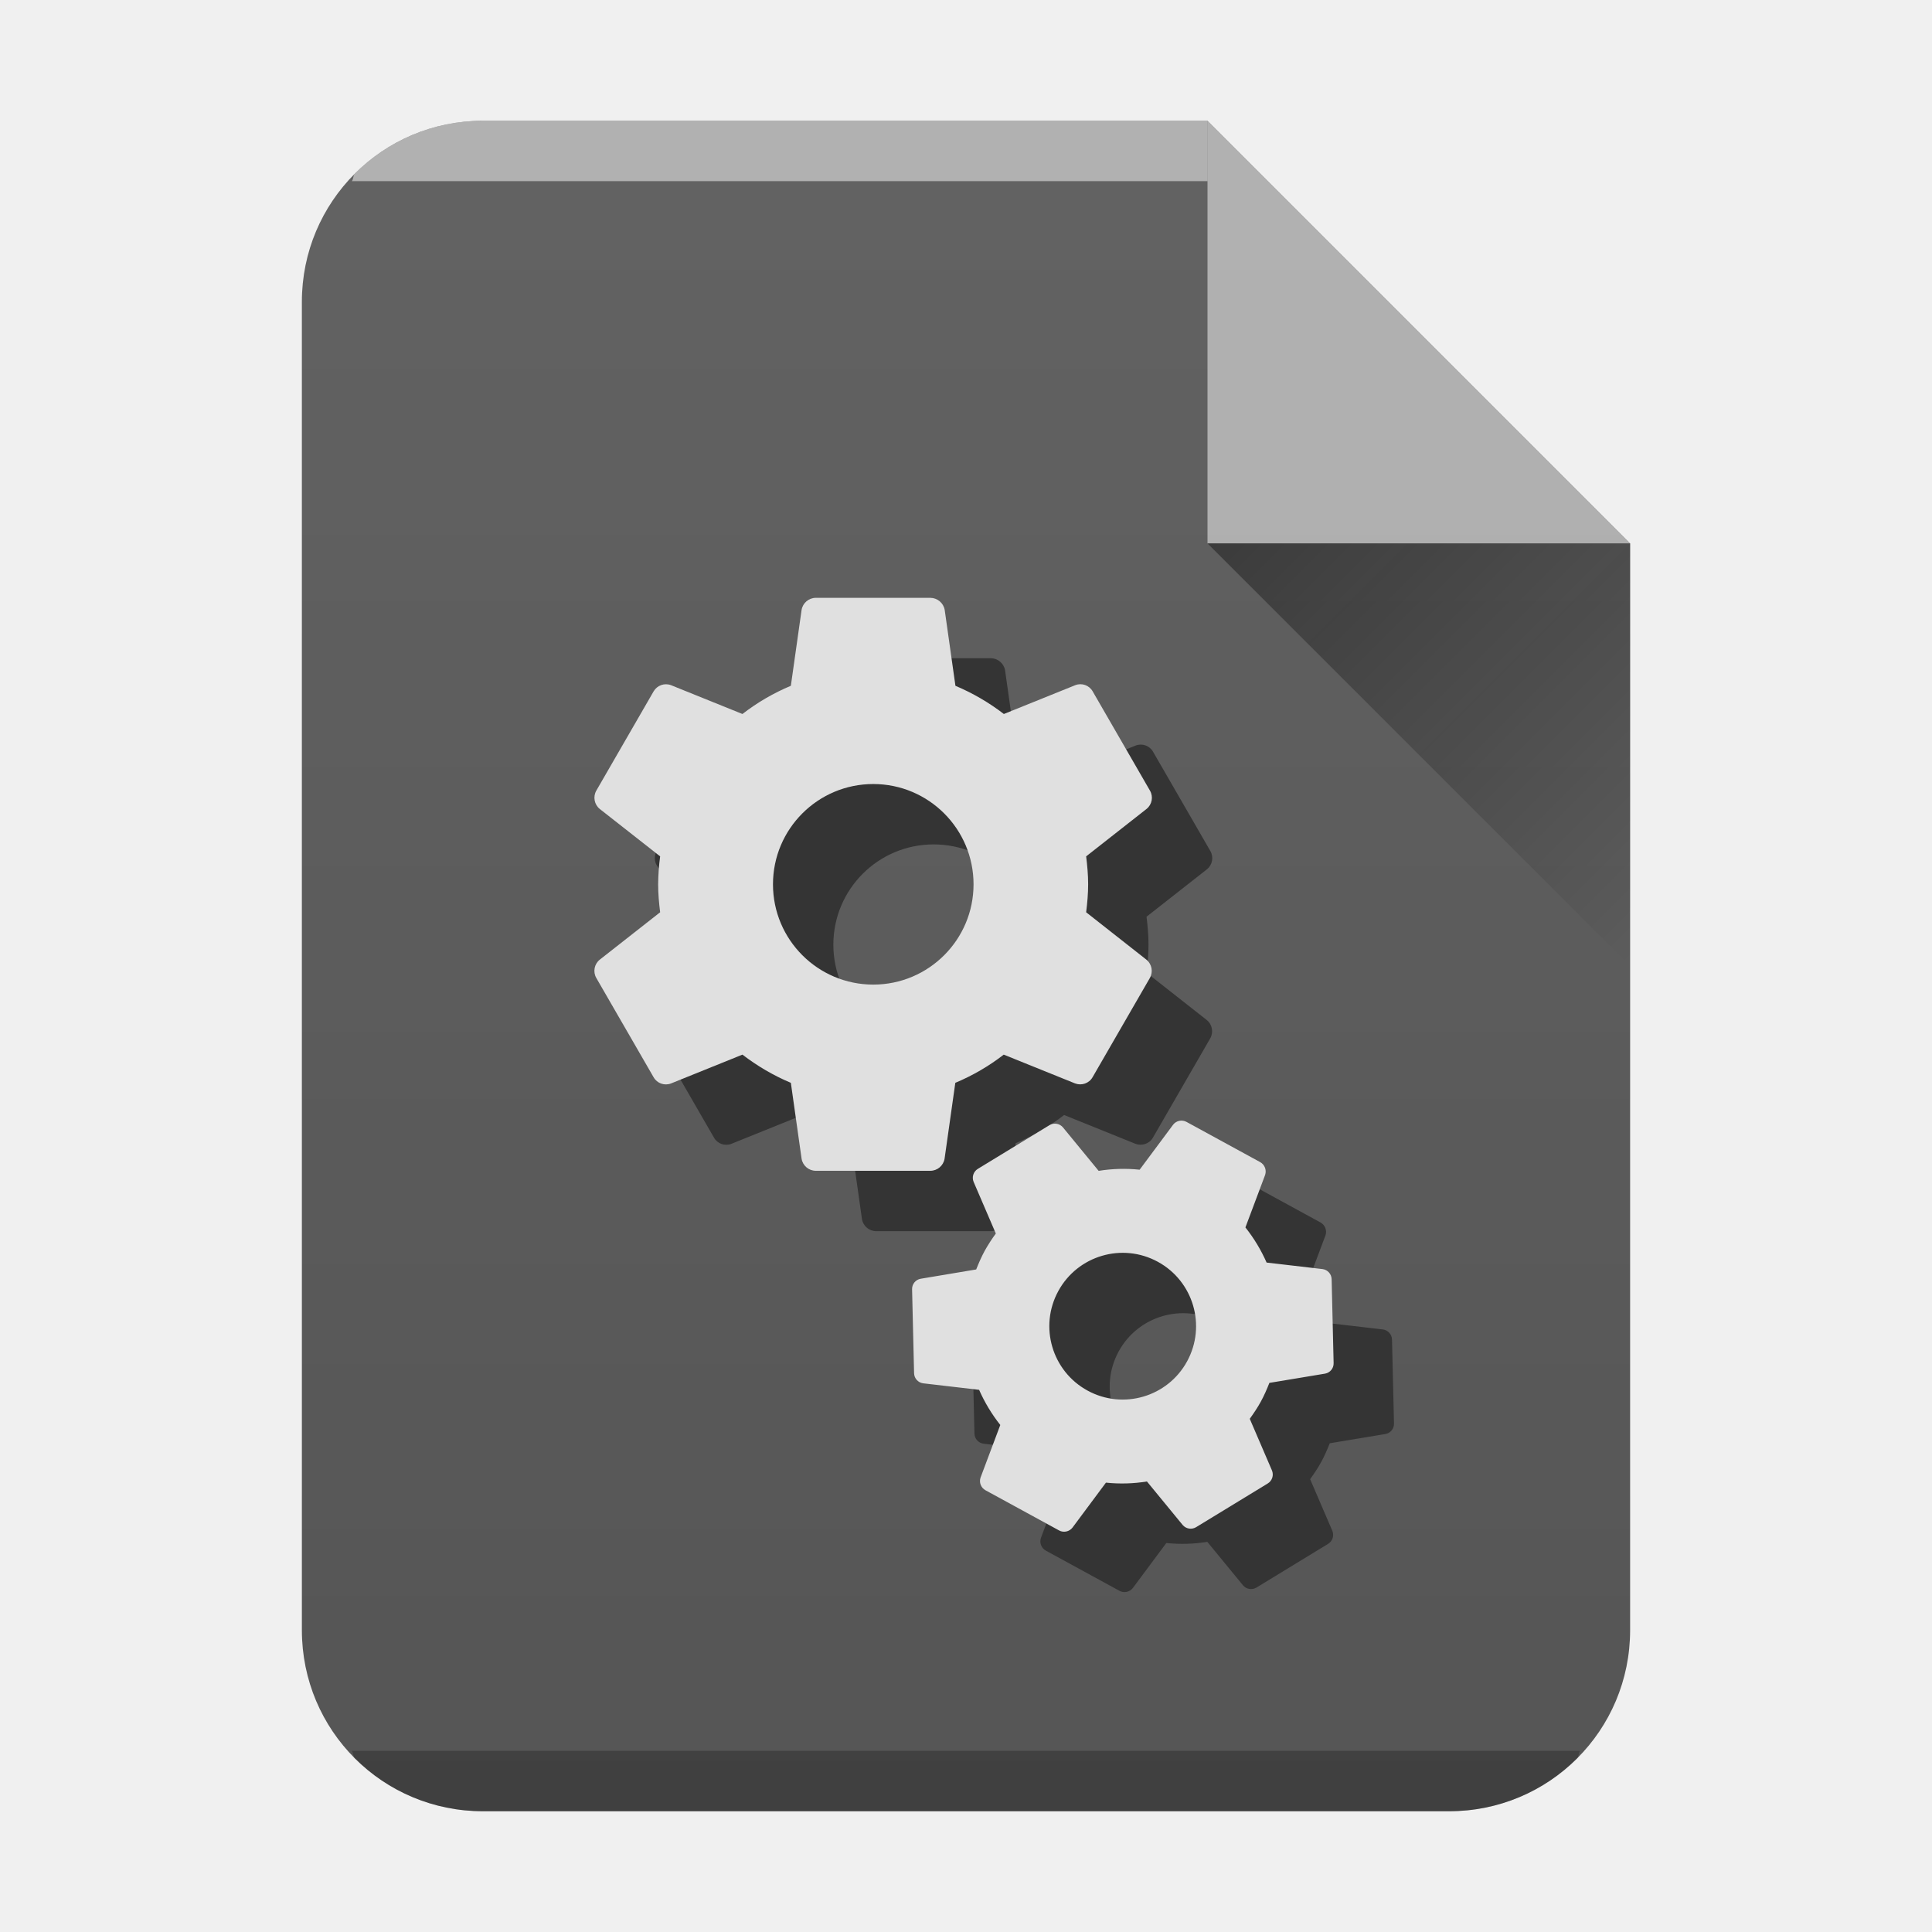
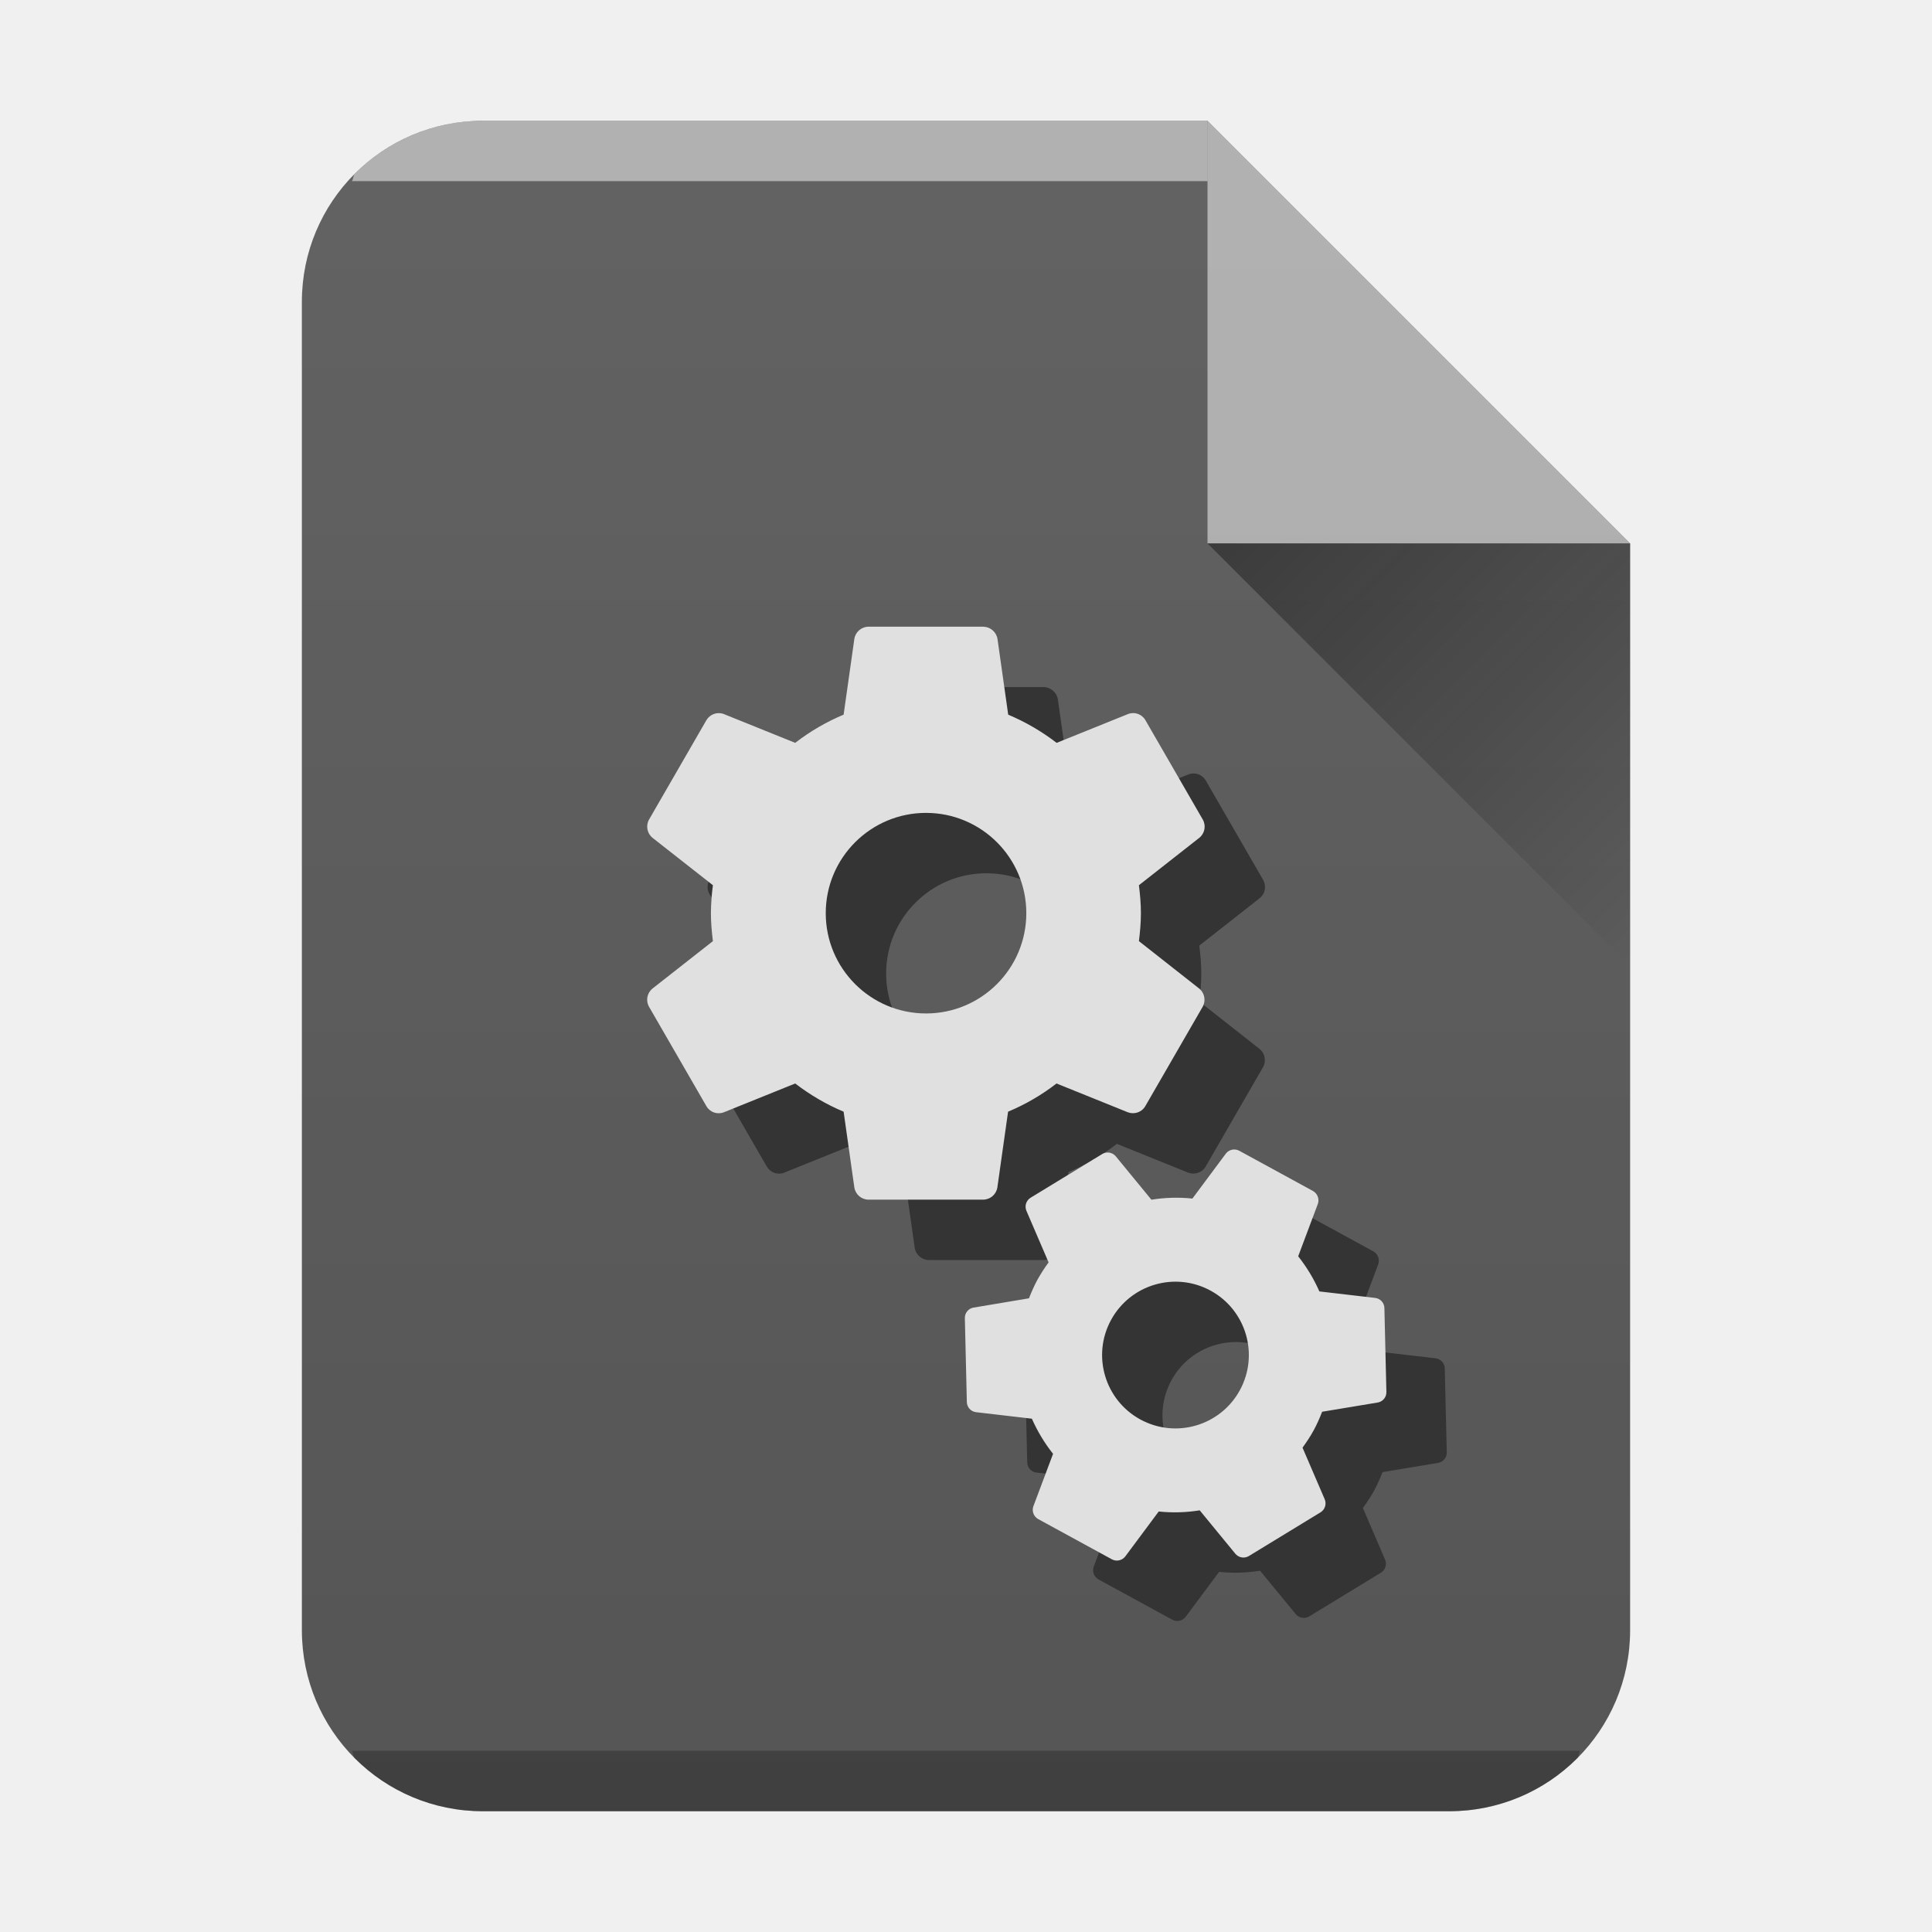
- <svg xmlns="http://www.w3.org/2000/svg" xmlns:xlink="http://www.w3.org/1999/xlink" width="32" height="32">
-   <defs>
+ <svg xmlns="http://www.w3.org/2000/svg" xmlns:xlink="http://www.w3.org/1999/xlink" width="32" height="32" version="1.1" id="svg35">
+   <defs id="defs13">
    <linearGradient id="c" y1="17" x1="47" y2="24" gradientUnits="userSpaceOnUse" x2="54" gradientTransform="translate(-27 -8)">
-       <stop stop-color="#060606" />
-       <stop offset="1" stop-opacity="0" />
+       <stop stop-color="#060606" id="stop2" />
+       <stop offset="1" stop-opacity="0" id="stop4" />
    </linearGradient>
    <linearGradient xlink:href="#a" id="b" x1="5" y1="30" x2="5" y2="2" gradientUnits="userSpaceOnUse" gradientTransform="translate(-20)" />
    <linearGradient id="a" y1="392.36" y2="365.36" x2="0" gradientUnits="userSpaceOnUse" gradientTransform="translate(309.57 152.44)">
-       <stop stop-color="#fff" stop-opacity="0" />
-       <stop offset="1" stop-color="#fff" stop-opacity=".2" />
+       <stop stop-color="#fff" stop-opacity="0" id="stop8" />
+       <stop offset="1" stop-color="#fff" stop-opacity=".2" id="stop10" />
    </linearGradient>
  </defs>
-   <path d="M20 2H8C6.338 2 5 3.338 5 5v22c0 1.662 1.338 3 3 3h16c1.662 0 3-1.338 3-3V9z" fill="#555" />
-   <path d="M8 2a2.99 2.99 0 00-2.123.877c-.031.031-.02.09-.05.123H20V2z" color="#000" opacity=".5" fill="#fff" />
-   <path d="M5.826 29c.03.033.02.092.051.123A2.99 2.99 0 008 30h16a2.99 2.99 0 002.123-.877c.031-.031.02-.09.05-.123z" color="#000" opacity=".25" />
-   <path d="M20 2H8C6.338 2 5 3.338 5 5v22c0 1.662 1.338 3 3 3h16c1.662 0 3-1.338 3-3V9z" opacity=".4" fill="url(#b)" />
-   <path d="M27 9l-7-7v7z" color="#000" opacity=".5" fill="#fff" fill-rule="evenodd" />
-   <path d="M20 9l7 7V9z" opacity=".4" fill="url(#c)" fill-rule="evenodd" />
-   <path d="M18.99 16.11c.019-.152.033-.306.033-.463 0-.157-.014-.311-.033-.463l1-.785a.237.237 0 00.057-.304l-.949-1.644a.234.234 0 00-.289-.102l-1.182.477a3.618 3.618 0 00-.802-.467l-.178-1.258a.243.243 0 00-.237-.199h-1.898a.24.24 0 00-.235.199l-.178 1.258a3.542 3.542 0 00-.802.467l-1.182-.477a.237.237 0 00-.289.102l-.949 1.644a.239.239 0 00.057.304l1 .785a3.723 3.723 0 00-.033.463c0 .157.014.311.033.463l-1 .785a.237.237 0 00-.057.304l.949 1.644a.234.234 0 00.289.102l1.182-.477c.244.187.513.346.802.467l.178 1.258a.239.239 0 00.235.199h1.898a.24.24 0 00.235-.199l.178-1.258c.289-.121.558-.278.802-.467l1.182.477c.107.04.23 0 .289-.102l.949-1.644a.239.239 0 00-.057-.304zm-3.526 1.198a1.66 1.66 0 110-3.322 1.66 1.66 0 110 3.322" fill="#343434" />
-   <path d="M17.99 15.11c.019-.152.033-.306.033-.463 0-.157-.014-.311-.033-.463l1-.785a.237.237 0 00.057-.304l-.949-1.644a.234.234 0 00-.289-.102l-1.182.477a3.618 3.618 0 00-.802-.467l-.178-1.258a.243.243 0 00-.237-.199h-1.898a.24.24 0 00-.235.199l-.178 1.258a3.542 3.542 0 00-.802.467l-1.182-.477a.237.237 0 00-.289.102l-.949 1.644a.239.239 0 00.057.304l1 .785a3.723 3.723 0 00-.033.463c0 .157.014.311.033.463l-1 .785a.237.237 0 00-.057.304l.949 1.644a.234.234 0 00.289.102l1.182-.477c.244.187.513.346.802.467l.178 1.258a.239.239 0 00.235.199h1.898a.24.24 0 00.235-.199l.178-1.258c.289-.121.558-.278.802-.467l1.182.477c.107.04.23 0 .289-.102l.949-1.644a.239.239 0 00-.057-.304zm-3.526 1.198a1.66 1.66 0 110-3.322 1.66 1.66 0 110 3.322" fill="#e0e0e0" />
-   <path d="M21.7 24.5c.065-.091.129-.185.184-.286.055-.101.1-.205.141-.309l.921-.153a.172.172 0 00.143-.175l-.033-1.39a.173.173 0 00-.15-.167l-.927-.108a2.668 2.668 0 00-.351-.582l.327-.871a.178.178 0 00-.083-.211l-1.22-.666a.175.175 0 00-.221.046l-.555.746a2.57 2.57 0 00-.679.019l-.592-.721a.174.174 0 00-.222-.036l-1.187.724a.174.174 0 00-.07.215l.368.856a2.792 2.792 0 00-.184.286c-.055.101-.1.205-.141.309l-.919.154a.172.172 0 00-.143.175l.033 1.39a.173.173 0 00.15.167l.927.108c.091.206.208.402.351.582l-.327.871a.175.175 0 00.081.21l1.22.666c.076.042.17.019.221-.046l.555-.746c.228.024.456.017.679-.019l.592.721a.174.174 0 00.222.036l1.187-.724a.174.174 0 00.07-.215zm-2.686-.467a1.215 1.215 0 111.163-2.134 1.215 1.215 0 01-1.163 2.134" fill="#343434" />
-   <path d="M20.7 23.5c.065-.091.129-.185.184-.286.055-.101.1-.205.141-.309l.921-.153a.172.172 0 00.143-.175l-.033-1.39a.173.173 0 00-.15-.167l-.927-.108a2.668 2.668 0 00-.351-.582l.327-.871a.178.178 0 00-.083-.211l-1.22-.666a.175.175 0 00-.221.046l-.555.746a2.57 2.57 0 00-.679.019l-.592-.721a.174.174 0 00-.222-.036l-1.187.724a.174.174 0 00-.07.215l.368.856a2.792 2.792 0 00-.184.286c-.055.101-.1.205-.141.309l-.919.154a.172.172 0 00-.143.175l.033 1.39a.173.173 0 00.15.167l.927.108c.091.206.208.402.351.582l-.327.871a.175.175 0 00.081.21l1.22.666c.076.042.17.019.221-.046l.555-.746c.228.024.456.017.679-.019l.592.721a.174.174 0 00.222.036l1.187-.724a.174.174 0 00.07-.215zm-2.686-.467a1.215 1.215 0 111.163-2.134 1.215 1.215 0 01-1.163 2.134" fill="#e0e0e0" />
+   <path d="M20 2H8C6.338 2 5 3.338 5 5v22c0 1.662 1.338 3 3 3h16c1.662 0 3-1.338 3-3V9z" fill="#555" id="path15" />
+   <path d="M8 2a2.99 2.99 0 00-2.123.877c-.031.031-.02.09-.05.123H20V2z" color="#000" opacity=".5" fill="#fff" id="path17" />
+   <path d="M5.826 29c.03.033.02.092.051.123A2.99 2.99 0 008 30h16a2.99 2.99 0 002.123-.877c.031-.031.02-.09.05-.123z" color="#000" opacity=".25" id="path19" />
+   <path d="M 20,2 H 8 C 6.338,2 5,3.338 5,5 v 22 c 0,1.662 1.338,3 3,3 h 16 c 1.662,0 3,-1.338 3,-3 V 9 Z" opacity="0.4" fill="url(#b)" id="path21" style="fill:url(#b)" />
+   <path d="M27 9l-7-7v7z" color="#000" opacity=".5" fill="#fff" fill-rule="evenodd" id="path23" />
+   <path d="M20 9l7 7V9z" opacity=".4" fill="url(#c)" fill-rule="evenodd" id="path25" />
+   <path d="m 19.864,16.588 c 0.019,-0.152 0.033,-0.306 0.033,-0.463 0,-0.157 -0.014,-0.311 -0.033,-0.463 l 1,-0.785 a 0.237,0.237 0 0 0 0.057,-0.304 l -0.949,-1.644 a 0.234,0.234 0 0 0 -0.289,-0.102 l -1.182,0.477 a 3.618,3.618 0 0 0 -0.802,-0.467 l -0.178,-1.258 a 0.243,0.243 0 0 0 -0.237,-0.199 h -1.898 a 0.24,0.24 0 0 0 -0.235,0.199 l -0.178,1.258 a 3.542,3.542 0 0 0 -0.802,0.467 l -1.182,-0.477 a 0.237,0.237 0 0 0 -0.289,0.102 l -0.949,1.644 a 0.239,0.239 0 0 0 0.057,0.304 l 1,0.785 a 3.723,3.723 0 0 0 -0.033,0.463 c 0,0.157 0.014,0.311 0.033,0.463 l -1,0.785 a 0.237,0.237 0 0 0 -0.057,0.304 l 0.949,1.644 a 0.234,0.234 0 0 0 0.289,0.102 l 1.182,-0.477 c 0.244,0.187 0.513,0.346 0.802,0.467 l 0.178,1.258 a 0.239,0.239 0 0 0 0.235,0.199 h 1.898 a 0.24,0.24 0 0 0 0.235,-0.199 l 0.178,-1.258 c 0.289,-0.121 0.558,-0.278 0.802,-0.467 l 1.182,0.477 c 0.107,0.04 0.23,0 0.289,-0.102 l 0.949,-1.644 a 0.239,0.239 0 0 0 -0.057,-0.304 z m -3.526,1.198 a 1.661,1.661 0 1 1 0,-3.322 1.661,1.661 0 1 1 0,3.322" fill="#343434" id="path27" />
+   <path d="m 18.864,15.588 c 0.019,-0.152 0.033,-0.306 0.033,-0.463 0,-0.157 -0.014,-0.311 -0.033,-0.463 l 1,-0.785 a 0.237,0.237 0 0 0 0.057,-0.304 l -0.949,-1.644 a 0.234,0.234 0 0 0 -0.289,-0.102 l -1.182,0.477 a 3.618,3.618 0 0 0 -0.802,-0.467 l -0.178,-1.258 a 0.243,0.243 0 0 0 -0.237,-0.199 h -1.898 a 0.24,0.24 0 0 0 -0.235,0.199 l -0.178,1.258 a 3.542,3.542 0 0 0 -0.802,0.467 l -1.182,-0.477 a 0.237,0.237 0 0 0 -0.289,0.102 l -0.949,1.644 a 0.239,0.239 0 0 0 0.057,0.304 l 1,0.785 a 3.723,3.723 0 0 0 -0.033,0.463 c 0,0.157 0.014,0.311 0.033,0.463 l -1,0.785 a 0.237,0.237 0 0 0 -0.057,0.304 l 0.949,1.644 a 0.234,0.234 0 0 0 0.289,0.102 l 1.182,-0.477 c 0.244,0.187 0.513,0.346 0.802,0.467 l 0.178,1.258 a 0.239,0.239 0 0 0 0.235,0.199 h 1.898 a 0.24,0.24 0 0 0 0.235,-0.199 l 0.178,-1.258 c 0.289,-0.121 0.558,-0.278 0.802,-0.467 l 1.182,0.477 c 0.107,0.04 0.23,0 0.289,-0.102 l 0.949,-1.644 a 0.239,0.239 0 0 0 -0.057,-0.304 z m -3.526,1.198 a 1.661,1.661 0 1 1 0,-3.322 1.661,1.661 0 1 1 0,3.322" fill="#e0e0e0" id="path29" />
+   <path d="m 22.574,24.978 c 0.065,-0.091 0.129,-0.185 0.184,-0.286 0.055,-0.101 0.1,-0.205 0.141,-0.309 l 0.921,-0.153 a 0.172,0.172 0 0 0 0.143,-0.175 l -0.033,-1.39 a 0.173,0.173 0 0 0 -0.15,-0.167 l -0.927,-0.108 a 2.668,2.668 0 0 0 -0.351,-0.582 l 0.327,-0.871 a 0.178,0.178 0 0 0 -0.083,-0.211 l -1.22,-0.666 a 0.175,0.175 0 0 0 -0.221,0.046 l -0.555,0.746 a 2.57,2.57 0 0 0 -0.679,0.019 l -0.592,-0.721 a 0.174,0.174 0 0 0 -0.222,-0.036 l -1.187,0.724 a 0.174,0.174 0 0 0 -0.07,0.215 l 0.368,0.856 a 2.792,2.792 0 0 0 -0.184,0.286 c -0.055,0.101 -0.1,0.205 -0.141,0.309 l -0.919,0.154 a 0.172,0.172 0 0 0 -0.143,0.175 l 0.033,1.39 a 0.173,0.173 0 0 0 0.15,0.167 l 0.927,0.108 c 0.091,0.206 0.208,0.402 0.351,0.582 l -0.327,0.871 a 0.175,0.175 0 0 0 0.081,0.21 l 1.22,0.666 c 0.076,0.042 0.17,0.019 0.221,-0.046 l 0.555,-0.746 c 0.228,0.024 0.456,0.017 0.679,-0.019 l 0.592,0.721 a 0.174,0.174 0 0 0 0.222,0.036 l 1.187,-0.724 a 0.174,0.174 0 0 0 0.07,-0.215 z m -2.686,-0.467 a 1.215,1.215 0 1 1 1.163,-2.134 1.215,1.215 0 0 1 -1.163,2.134" fill="#343434" id="path31" />
+   <path d="m 21.574,23.978 c 0.065,-0.091 0.129,-0.185 0.184,-0.286 0.055,-0.101 0.1,-0.205 0.141,-0.309 l 0.921,-0.153 a 0.172,0.172 0 0 0 0.143,-0.175 l -0.033,-1.39 a 0.173,0.173 0 0 0 -0.15,-0.167 l -0.927,-0.108 a 2.668,2.668 0 0 0 -0.351,-0.582 l 0.327,-0.871 a 0.178,0.178 0 0 0 -0.083,-0.211 l -1.22,-0.666 a 0.175,0.175 0 0 0 -0.221,0.046 l -0.555,0.746 a 2.57,2.57 0 0 0 -0.679,0.019 l -0.592,-0.721 a 0.174,0.174 0 0 0 -0.222,-0.036 l -1.187,0.724 a 0.174,0.174 0 0 0 -0.07,0.215 l 0.368,0.856 a 2.792,2.792 0 0 0 -0.184,0.286 c -0.055,0.101 -0.1,0.205 -0.141,0.309 l -0.919,0.154 a 0.172,0.172 0 0 0 -0.143,0.175 l 0.033,1.39 a 0.173,0.173 0 0 0 0.15,0.167 l 0.927,0.108 c 0.091,0.206 0.208,0.402 0.351,0.582 l -0.327,0.871 a 0.175,0.175 0 0 0 0.081,0.21 l 1.22,0.666 c 0.076,0.042 0.17,0.019 0.221,-0.046 l 0.555,-0.746 c 0.228,0.024 0.456,0.017 0.679,-0.019 l 0.592,0.721 a 0.174,0.174 0 0 0 0.222,0.036 l 1.187,-0.724 a 0.174,0.174 0 0 0 0.07,-0.215 z m -2.686,-0.467 a 1.215,1.215 0 1 1 1.163,-2.134 1.215,1.215 0 0 1 -1.163,2.134" fill="#e0e0e0" id="path33" />
</svg>
